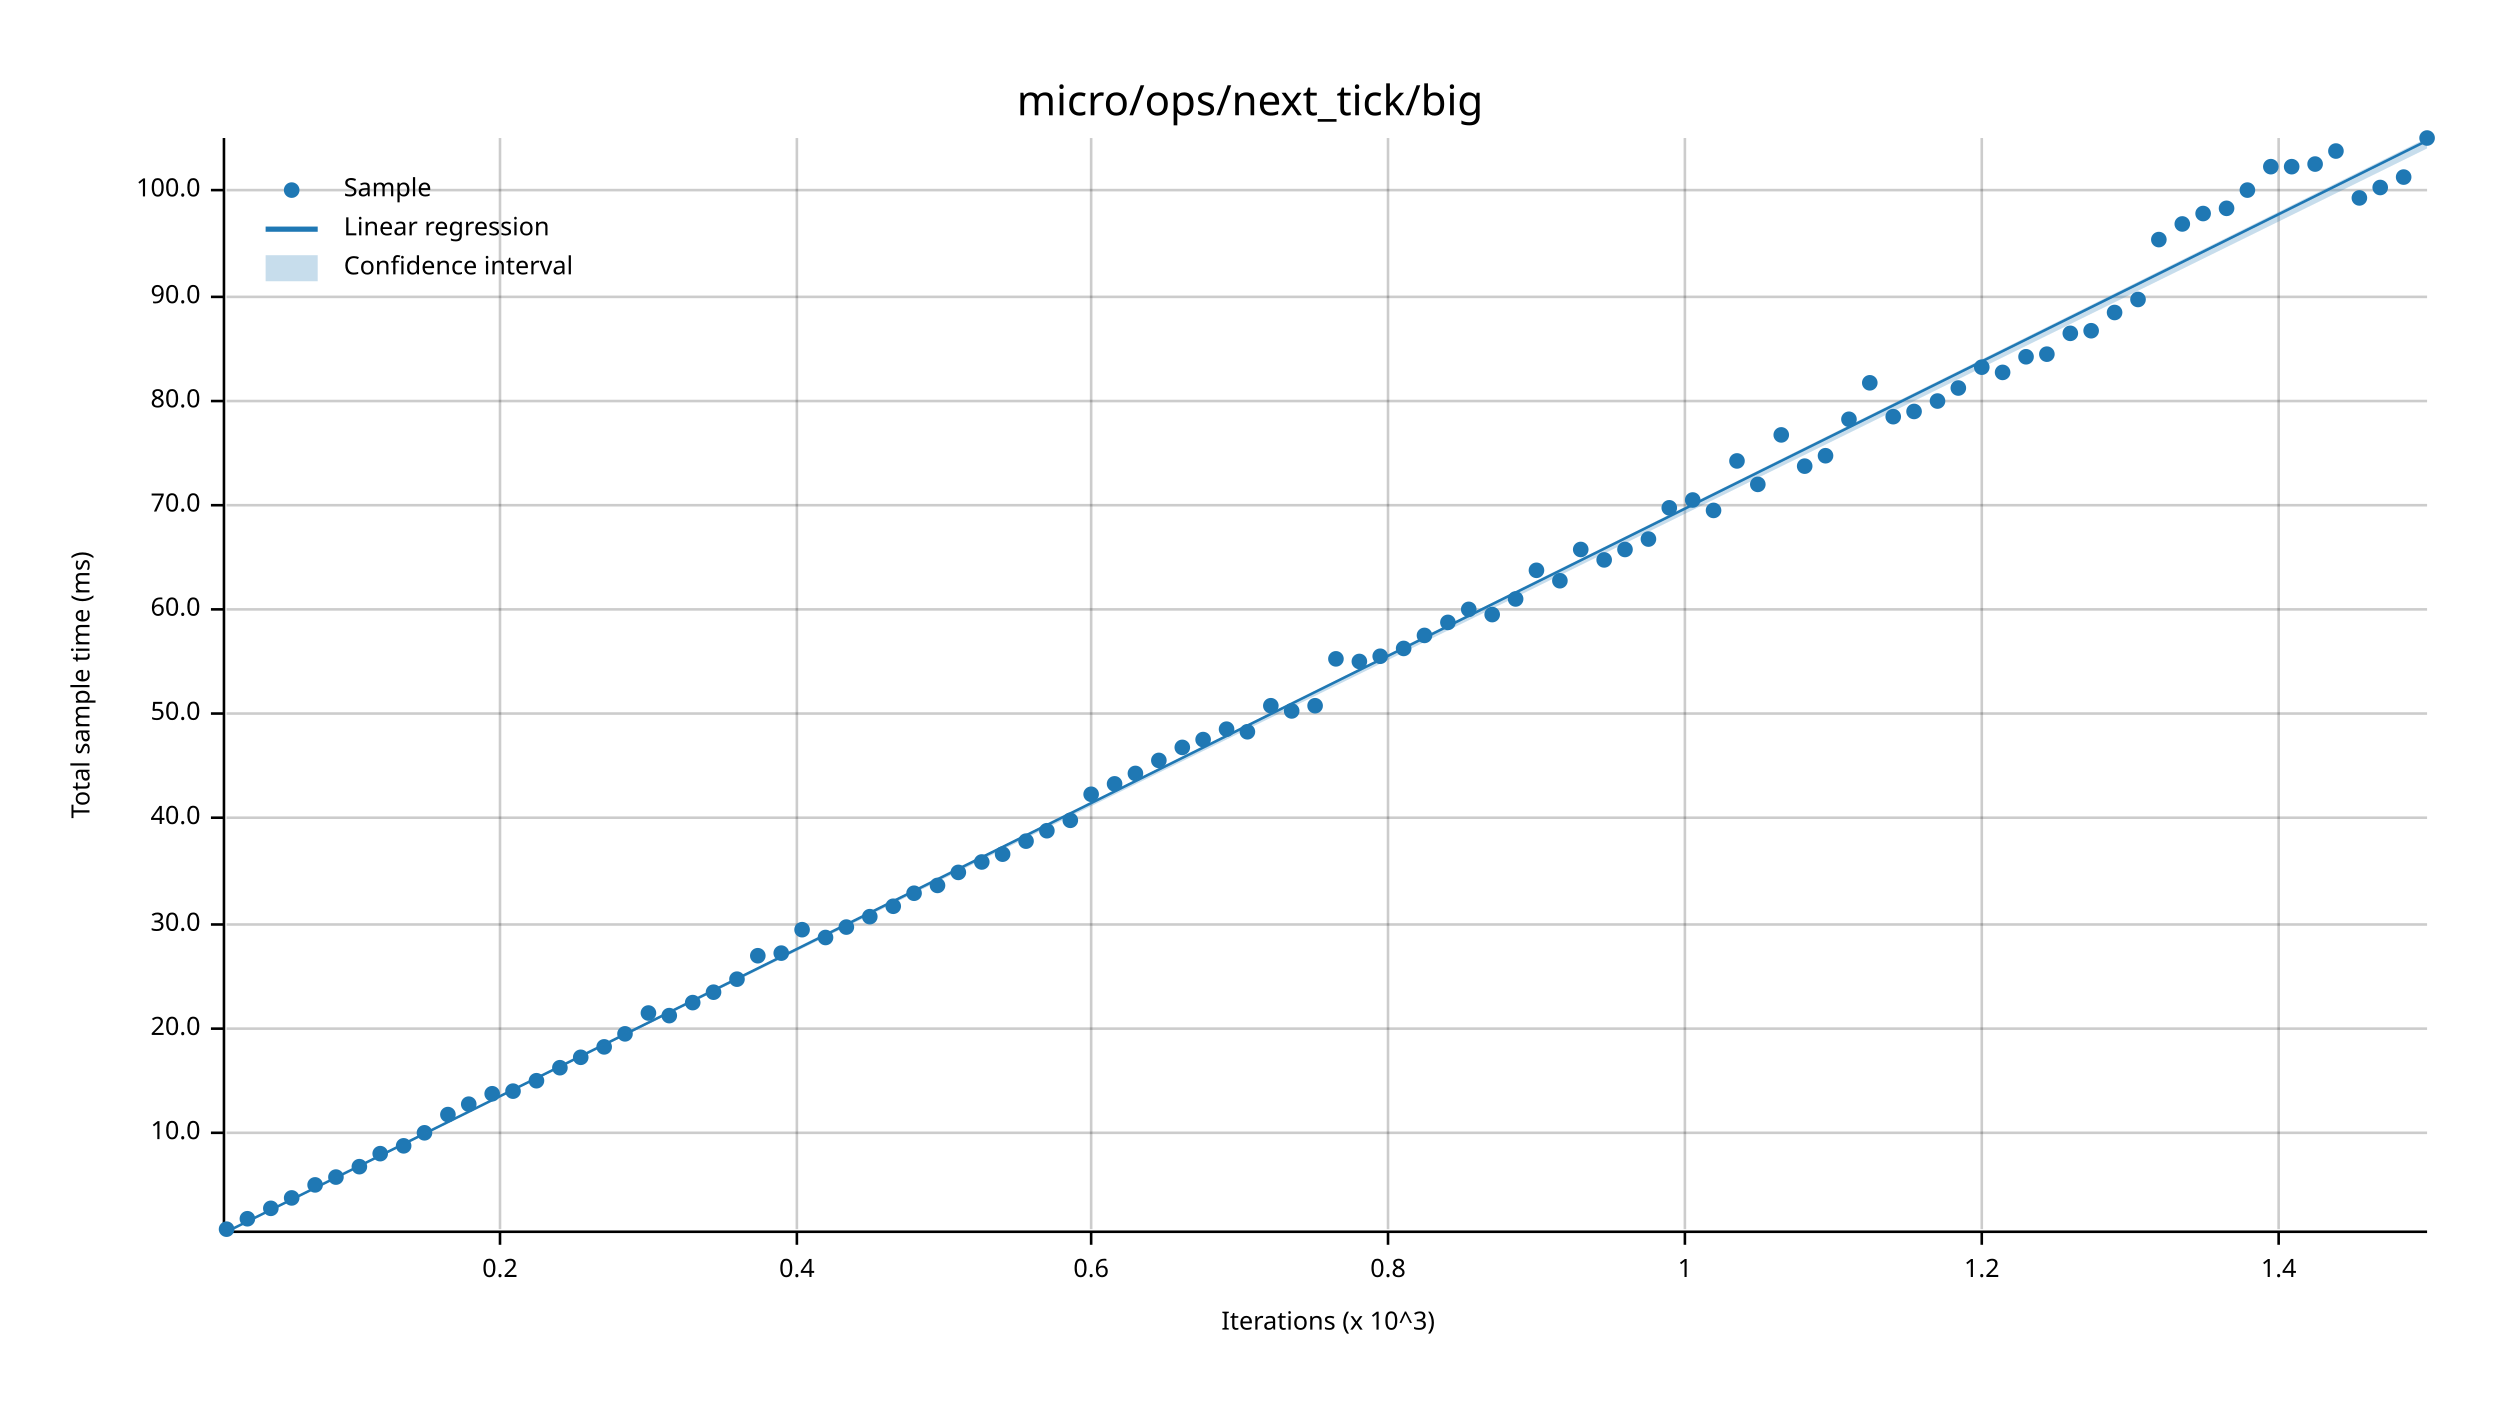
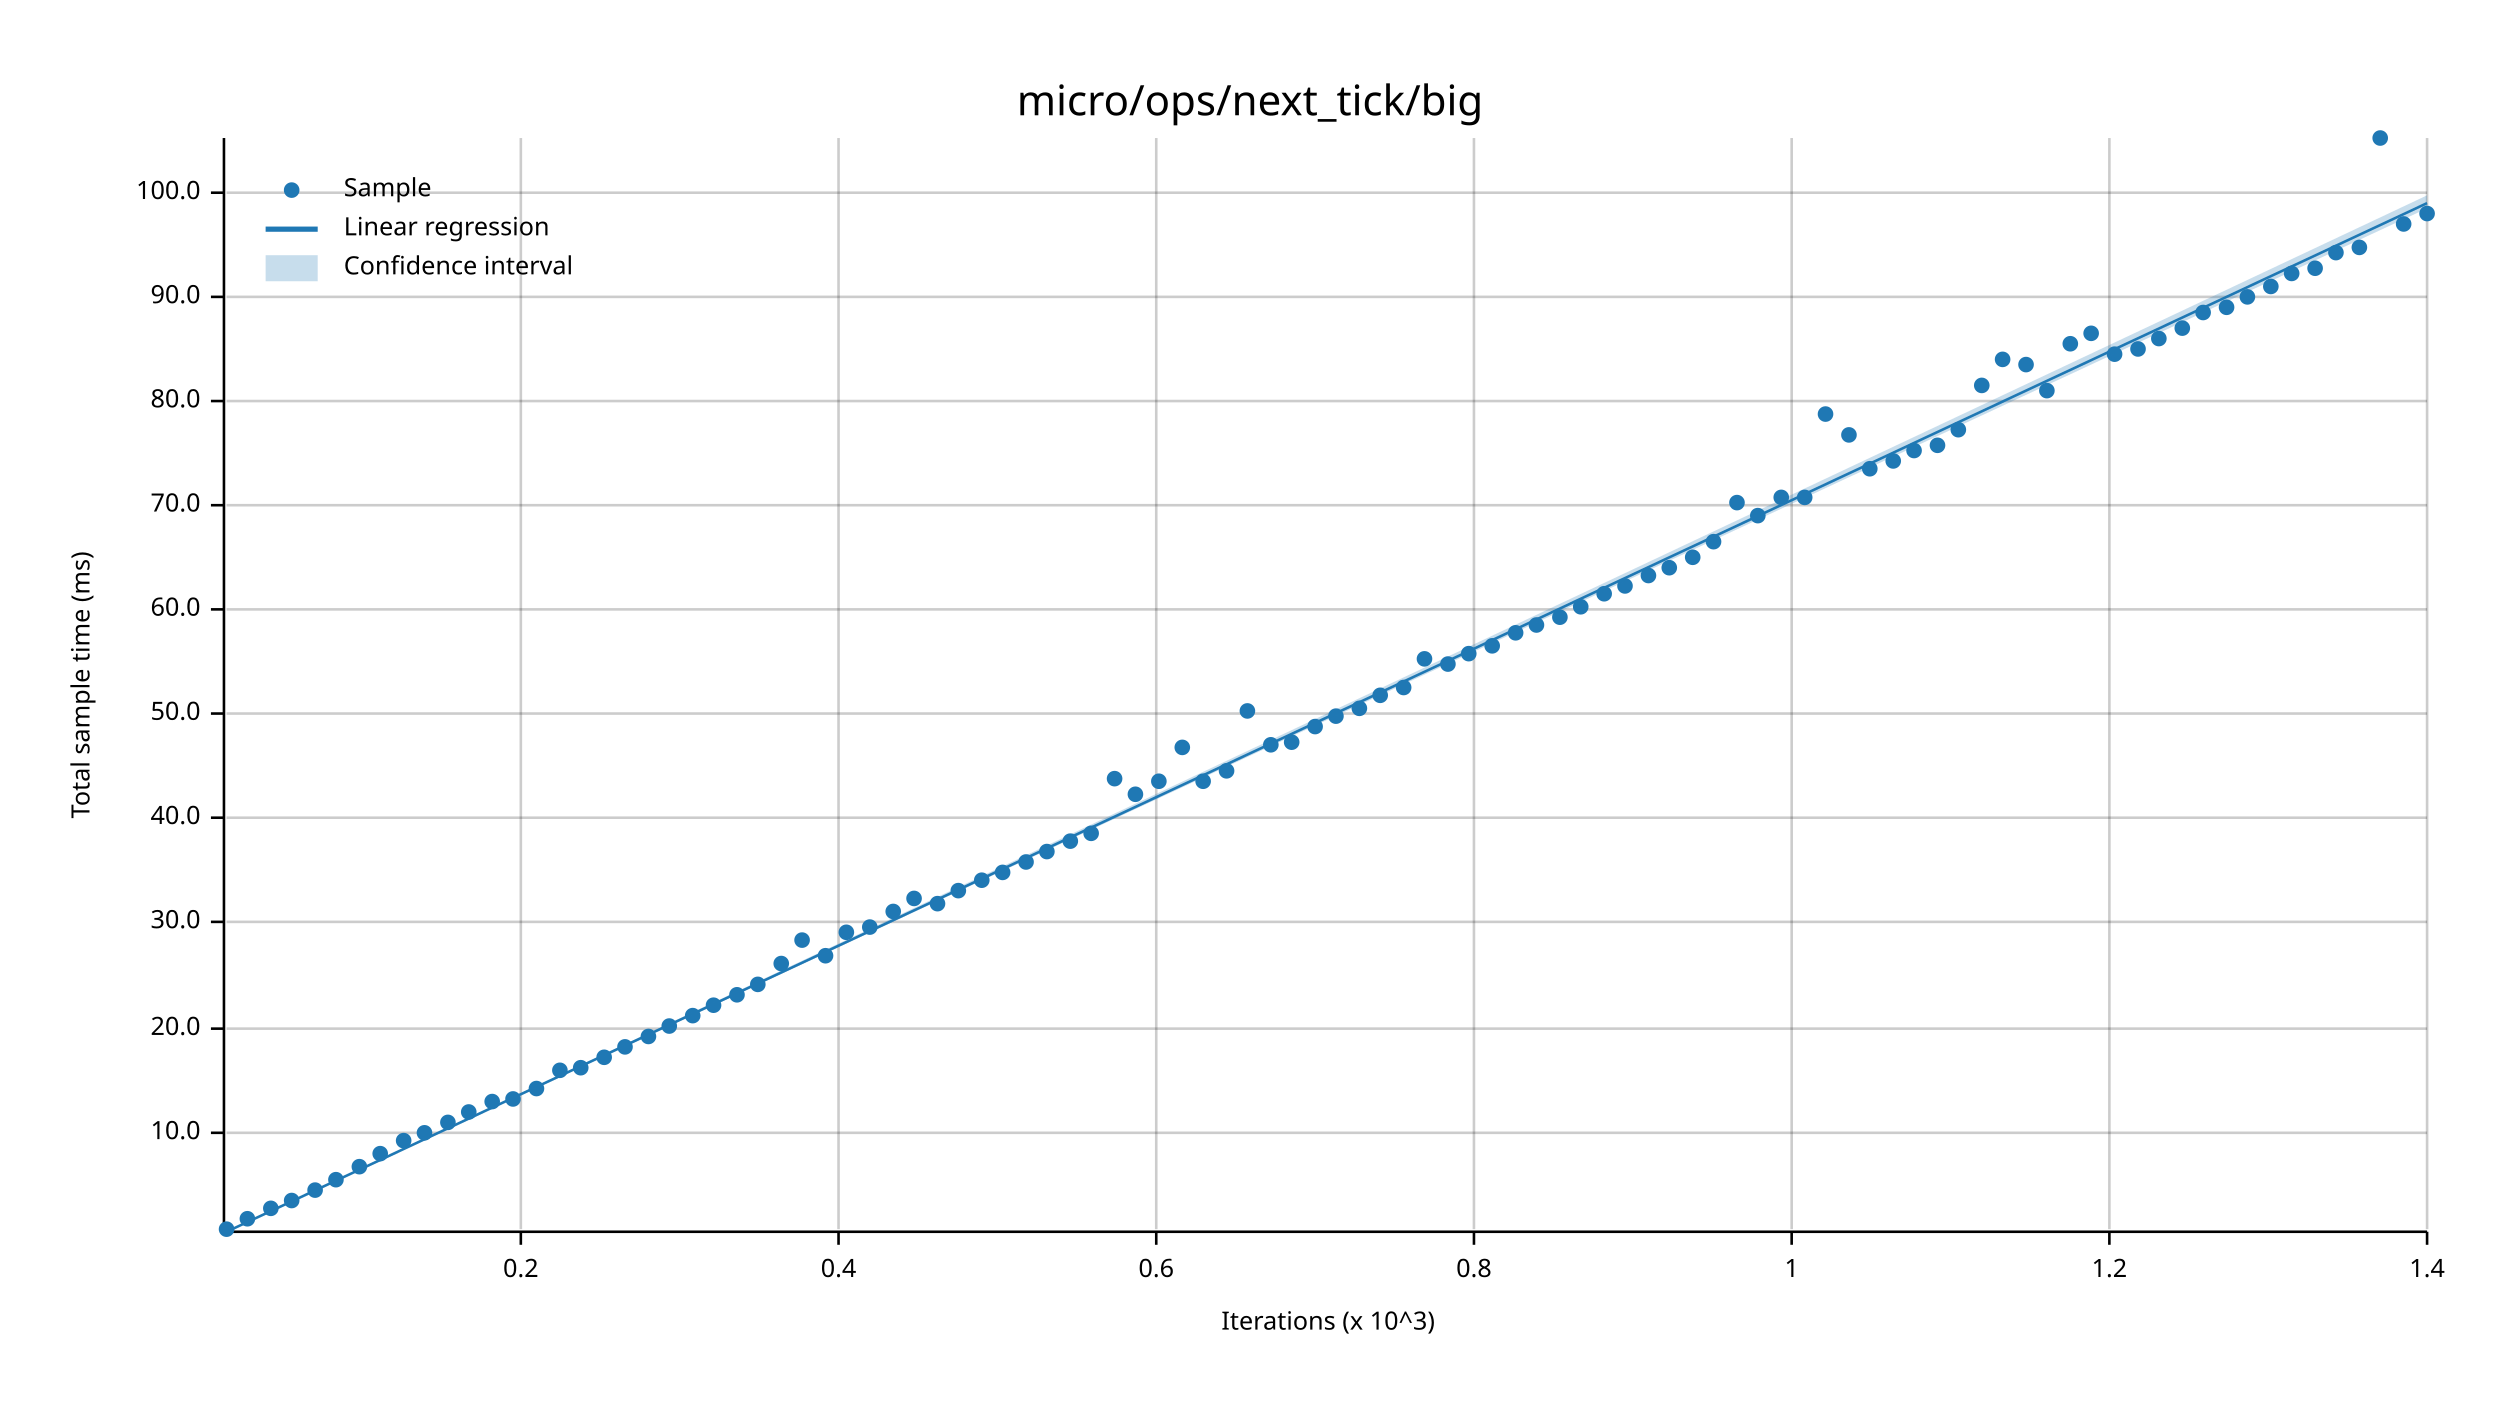
<svg xmlns="http://www.w3.org/2000/svg" width="960" height="540" viewBox="0 0 960 540">
  <text x="480" y="32" dy="0.76em" text-anchor="middle" font-family="sans-serif" font-size="16.129" opacity="1" fill="#000000">
micro/ops/next_tick/big
</text>
  <text x="27" y="263" dy="0.76em" text-anchor="middle" font-family="sans-serif" font-size="9.677" opacity="1" fill="#000000" transform="rotate(270, 27, 263)">
Total sample time (ms)
</text>
  <text x="510" y="513" dy="-0.5ex" text-anchor="middle" font-family="sans-serif" font-size="9.677" opacity="1" fill="#000000">
Iterations (x 10^3)
</text>
-   <line opacity="0.2" stroke="#000000" stroke-width="1" x1="192" y1="472" x2="192" y2="53" />
-   <line opacity="0.2" stroke="#000000" stroke-width="1" x1="306" y1="472" x2="306" y2="53" />
-   <line opacity="0.2" stroke="#000000" stroke-width="1" x1="419" y1="472" x2="419" y2="53" />
-   <line opacity="0.2" stroke="#000000" stroke-width="1" x1="533" y1="472" x2="533" y2="53" />
-   <line opacity="0.2" stroke="#000000" stroke-width="1" x1="647" y1="472" x2="647" y2="53" />
-   <line opacity="0.2" stroke="#000000" stroke-width="1" x1="761" y1="472" x2="761" y2="53" />
-   <line opacity="0.2" stroke="#000000" stroke-width="1" x1="875" y1="472" x2="875" y2="53" />
+   <line opacity="0.2" stroke="#000000" stroke-width="1" x1="200" y1="472" x2="200" y2="53" />
+   <line opacity="0.2" stroke="#000000" stroke-width="1" x1="322" y1="472" x2="322" y2="53" />
+   <line opacity="0.2" stroke="#000000" stroke-width="1" x1="444" y1="472" x2="444" y2="53" />
+   <line opacity="0.2" stroke="#000000" stroke-width="1" x1="566" y1="472" x2="566" y2="53" />
+   <line opacity="0.2" stroke="#000000" stroke-width="1" x1="688" y1="472" x2="688" y2="53" />
+   <line opacity="0.2" stroke="#000000" stroke-width="1" x1="810" y1="472" x2="810" y2="53" />
+   <line opacity="0.2" stroke="#000000" stroke-width="1" x1="932" y1="472" x2="932" y2="53" />
  <line opacity="0.2" stroke="#000000" stroke-width="1" x1="87" y1="435" x2="932" y2="435" />
  <line opacity="0.2" stroke="#000000" stroke-width="1" x1="87" y1="395" x2="932" y2="395" />
-   <line opacity="0.2" stroke="#000000" stroke-width="1" x1="87" y1="355" x2="932" y2="355" />
+   <line opacity="0.2" stroke="#000000" stroke-width="1" x1="87" y1="354" x2="932" y2="354" />
  <line opacity="0.2" stroke="#000000" stroke-width="1" x1="87" y1="314" x2="932" y2="314" />
  <line opacity="0.2" stroke="#000000" stroke-width="1" x1="87" y1="274" x2="932" y2="274" />
  <line opacity="0.2" stroke="#000000" stroke-width="1" x1="87" y1="234" x2="932" y2="234" />
  <line opacity="0.2" stroke="#000000" stroke-width="1" x1="87" y1="194" x2="932" y2="194" />
  <line opacity="0.2" stroke="#000000" stroke-width="1" x1="87" y1="154" x2="932" y2="154" />
  <line opacity="0.2" stroke="#000000" stroke-width="1" x1="87" y1="114" x2="932" y2="114" />
-   <line opacity="0.2" stroke="#000000" stroke-width="1" x1="87" y1="73" x2="932" y2="73" />
+   <line opacity="0.2" stroke="#000000" stroke-width="1" x1="87" y1="74" x2="932" y2="74" />
  <polyline fill="none" opacity="1" stroke="#000000" stroke-width="1" points="86,53 86,472 " />
  <text x="77" y="435" dy="0.5ex" text-anchor="end" font-family="sans-serif" font-size="9.677" opacity="1" fill="#000000">
10.0
</text>
  <polyline fill="none" opacity="1" stroke="#000000" stroke-width="1" points="81,435 86,435 " />
  <text x="77" y="395" dy="0.5ex" text-anchor="end" font-family="sans-serif" font-size="9.677" opacity="1" fill="#000000">
20.0
</text>
  <polyline fill="none" opacity="1" stroke="#000000" stroke-width="1" points="81,395 86,395 " />
-   <text x="77" y="355" dy="0.5ex" text-anchor="end" font-family="sans-serif" font-size="9.677" opacity="1" fill="#000000">
+   <text x="77" y="354" dy="0.5ex" text-anchor="end" font-family="sans-serif" font-size="9.677" opacity="1" fill="#000000">
30.0
</text>
-   <polyline fill="none" opacity="1" stroke="#000000" stroke-width="1" points="81,355 86,355 " />
+   <polyline fill="none" opacity="1" stroke="#000000" stroke-width="1" points="81,354 86,354 " />
  <text x="77" y="314" dy="0.5ex" text-anchor="end" font-family="sans-serif" font-size="9.677" opacity="1" fill="#000000">
40.0
</text>
  <polyline fill="none" opacity="1" stroke="#000000" stroke-width="1" points="81,314 86,314 " />
  <text x="77" y="274" dy="0.5ex" text-anchor="end" font-family="sans-serif" font-size="9.677" opacity="1" fill="#000000">
50.0
</text>
  <polyline fill="none" opacity="1" stroke="#000000" stroke-width="1" points="81,274 86,274 " />
  <text x="77" y="234" dy="0.5ex" text-anchor="end" font-family="sans-serif" font-size="9.677" opacity="1" fill="#000000">
60.0
</text>
  <polyline fill="none" opacity="1" stroke="#000000" stroke-width="1" points="81,234 86,234 " />
  <text x="77" y="194" dy="0.5ex" text-anchor="end" font-family="sans-serif" font-size="9.677" opacity="1" fill="#000000">
70.0
</text>
  <polyline fill="none" opacity="1" stroke="#000000" stroke-width="1" points="81,194 86,194 " />
  <text x="77" y="154" dy="0.5ex" text-anchor="end" font-family="sans-serif" font-size="9.677" opacity="1" fill="#000000">
80.0
</text>
  <polyline fill="none" opacity="1" stroke="#000000" stroke-width="1" points="81,154 86,154 " />
  <text x="77" y="114" dy="0.5ex" text-anchor="end" font-family="sans-serif" font-size="9.677" opacity="1" fill="#000000">
90.0
</text>
  <polyline fill="none" opacity="1" stroke="#000000" stroke-width="1" points="81,114 86,114 " />
-   <text x="77" y="73" dy="0.5ex" text-anchor="end" font-family="sans-serif" font-size="9.677" opacity="1" fill="#000000">
+   <text x="77" y="74" dy="0.5ex" text-anchor="end" font-family="sans-serif" font-size="9.677" opacity="1" fill="#000000">
100.0
</text>
-   <polyline fill="none" opacity="1" stroke="#000000" stroke-width="1" points="81,73 86,73 " />
+   <polyline fill="none" opacity="1" stroke="#000000" stroke-width="1" points="81,74 86,74 " />
  <polyline fill="none" opacity="1" stroke="#000000" stroke-width="1" points="87,473 932,473 " />
-   <text x="192" y="483" dy="0.76em" text-anchor="middle" font-family="sans-serif" font-size="9.677" opacity="1" fill="#000000">
+   <text x="200" y="483" dy="0.76em" text-anchor="middle" font-family="sans-serif" font-size="9.677" opacity="1" fill="#000000">
0.2
</text>
-   <polyline fill="none" opacity="1" stroke="#000000" stroke-width="1" points="192,473 192,478 " />
-   <text x="306" y="483" dy="0.76em" text-anchor="middle" font-family="sans-serif" font-size="9.677" opacity="1" fill="#000000">
+   <polyline fill="none" opacity="1" stroke="#000000" stroke-width="1" points="200,473 200,478 " />
+   <text x="322" y="483" dy="0.76em" text-anchor="middle" font-family="sans-serif" font-size="9.677" opacity="1" fill="#000000">
0.4
</text>
-   <polyline fill="none" opacity="1" stroke="#000000" stroke-width="1" points="306,473 306,478 " />
-   <text x="419" y="483" dy="0.76em" text-anchor="middle" font-family="sans-serif" font-size="9.677" opacity="1" fill="#000000">
+   <polyline fill="none" opacity="1" stroke="#000000" stroke-width="1" points="322,473 322,478 " />
+   <text x="444" y="483" dy="0.76em" text-anchor="middle" font-family="sans-serif" font-size="9.677" opacity="1" fill="#000000">
0.6
</text>
-   <polyline fill="none" opacity="1" stroke="#000000" stroke-width="1" points="419,473 419,478 " />
-   <text x="533" y="483" dy="0.76em" text-anchor="middle" font-family="sans-serif" font-size="9.677" opacity="1" fill="#000000">
+   <polyline fill="none" opacity="1" stroke="#000000" stroke-width="1" points="444,473 444,478 " />
+   <text x="566" y="483" dy="0.76em" text-anchor="middle" font-family="sans-serif" font-size="9.677" opacity="1" fill="#000000">
0.8
</text>
-   <polyline fill="none" opacity="1" stroke="#000000" stroke-width="1" points="533,473 533,478 " />
-   <text x="647" y="483" dy="0.76em" text-anchor="middle" font-family="sans-serif" font-size="9.677" opacity="1" fill="#000000">
+   <polyline fill="none" opacity="1" stroke="#000000" stroke-width="1" points="566,473 566,478 " />
+   <text x="688" y="483" dy="0.76em" text-anchor="middle" font-family="sans-serif" font-size="9.677" opacity="1" fill="#000000">
1
</text>
-   <polyline fill="none" opacity="1" stroke="#000000" stroke-width="1" points="647,473 647,478 " />
-   <text x="761" y="483" dy="0.76em" text-anchor="middle" font-family="sans-serif" font-size="9.677" opacity="1" fill="#000000">
+   <polyline fill="none" opacity="1" stroke="#000000" stroke-width="1" points="688,473 688,478 " />
+   <text x="810" y="483" dy="0.76em" text-anchor="middle" font-family="sans-serif" font-size="9.677" opacity="1" fill="#000000">
1.2
</text>
-   <polyline fill="none" opacity="1" stroke="#000000" stroke-width="1" points="761,473 761,478 " />
-   <text x="875" y="483" dy="0.76em" text-anchor="middle" font-family="sans-serif" font-size="9.677" opacity="1" fill="#000000">
+   <polyline fill="none" opacity="1" stroke="#000000" stroke-width="1" points="810,473 810,478 " />
+   <text x="932" y="483" dy="0.76em" text-anchor="middle" font-family="sans-serif" font-size="9.677" opacity="1" fill="#000000">
1.4
</text>
-   <polyline fill="none" opacity="1" stroke="#000000" stroke-width="1" points="875,473 875,478 " />
+   <polyline fill="none" opacity="1" stroke="#000000" stroke-width="1" points="932,473 932,478 " />
  <circle cx="87" cy="472" r="3" opacity="1" fill="#1F78B4" stroke="none" stroke-width="1" />
  <circle cx="95" cy="468" r="3" opacity="1" fill="#1F78B4" stroke="none" stroke-width="1" />
  <circle cx="104" cy="464" r="3" opacity="1" fill="#1F78B4" stroke="none" stroke-width="1" />
-   <circle cx="112" cy="460" r="3" opacity="1" fill="#1F78B4" stroke="none" stroke-width="1" />
-   <circle cx="121" cy="455" r="3" opacity="1" fill="#1F78B4" stroke="none" stroke-width="1" />
-   <circle cx="129" cy="452" r="3" opacity="1" fill="#1F78B4" stroke="none" stroke-width="1" />
+   <circle cx="112" cy="461" r="3" opacity="1" fill="#1F78B4" stroke="none" stroke-width="1" />
+   <circle cx="121" cy="457" r="3" opacity="1" fill="#1F78B4" stroke="none" stroke-width="1" />
+   <circle cx="129" cy="453" r="3" opacity="1" fill="#1F78B4" stroke="none" stroke-width="1" />
  <circle cx="138" cy="448" r="3" opacity="1" fill="#1F78B4" stroke="none" stroke-width="1" />
  <circle cx="146" cy="443" r="3" opacity="1" fill="#1F78B4" stroke="none" stroke-width="1" />
-   <circle cx="155" cy="440" r="3" opacity="1" fill="#1F78B4" stroke="none" stroke-width="1" />
+   <circle cx="155" cy="438" r="3" opacity="1" fill="#1F78B4" stroke="none" stroke-width="1" />
  <circle cx="163" cy="435" r="3" opacity="1" fill="#1F78B4" stroke="none" stroke-width="1" />
-   <circle cx="172" cy="428" r="3" opacity="1" fill="#1F78B4" stroke="none" stroke-width="1" />
-   <circle cx="180" cy="424" r="3" opacity="1" fill="#1F78B4" stroke="none" stroke-width="1" />
-   <circle cx="189" cy="420" r="3" opacity="1" fill="#1F78B4" stroke="none" stroke-width="1" />
-   <circle cx="197" cy="419" r="3" opacity="1" fill="#1F78B4" stroke="none" stroke-width="1" />
-   <circle cx="206" cy="415" r="3" opacity="1" fill="#1F78B4" stroke="none" stroke-width="1" />
-   <circle cx="215" cy="410" r="3" opacity="1" fill="#1F78B4" stroke="none" stroke-width="1" />
-   <circle cx="223" cy="406" r="3" opacity="1" fill="#1F78B4" stroke="none" stroke-width="1" />
-   <circle cx="232" cy="402" r="3" opacity="1" fill="#1F78B4" stroke="none" stroke-width="1" />
-   <circle cx="240" cy="397" r="3" opacity="1" fill="#1F78B4" stroke="none" stroke-width="1" />
-   <circle cx="249" cy="389" r="3" opacity="1" fill="#1F78B4" stroke="none" stroke-width="1" />
-   <circle cx="257" cy="390" r="3" opacity="1" fill="#1F78B4" stroke="none" stroke-width="1" />
-   <circle cx="266" cy="385" r="3" opacity="1" fill="#1F78B4" stroke="none" stroke-width="1" />
-   <circle cx="274" cy="381" r="3" opacity="1" fill="#1F78B4" stroke="none" stroke-width="1" />
-   <circle cx="283" cy="376" r="3" opacity="1" fill="#1F78B4" stroke="none" stroke-width="1" />
-   <circle cx="291" cy="367" r="3" opacity="1" fill="#1F78B4" stroke="none" stroke-width="1" />
-   <circle cx="300" cy="366" r="3" opacity="1" fill="#1F78B4" stroke="none" stroke-width="1" />
-   <circle cx="308" cy="357" r="3" opacity="1" fill="#1F78B4" stroke="none" stroke-width="1" />
-   <circle cx="317" cy="360" r="3" opacity="1" fill="#1F78B4" stroke="none" stroke-width="1" />
-   <circle cx="325" cy="356" r="3" opacity="1" fill="#1F78B4" stroke="none" stroke-width="1" />
-   <circle cx="334" cy="352" r="3" opacity="1" fill="#1F78B4" stroke="none" stroke-width="1" />
-   <circle cx="343" cy="348" r="3" opacity="1" fill="#1F78B4" stroke="none" stroke-width="1" />
-   <circle cx="351" cy="343" r="3" opacity="1" fill="#1F78B4" stroke="none" stroke-width="1" />
-   <circle cx="360" cy="340" r="3" opacity="1" fill="#1F78B4" stroke="none" stroke-width="1" />
-   <circle cx="368" cy="335" r="3" opacity="1" fill="#1F78B4" stroke="none" stroke-width="1" />
-   <circle cx="377" cy="331" r="3" opacity="1" fill="#1F78B4" stroke="none" stroke-width="1" />
-   <circle cx="385" cy="328" r="3" opacity="1" fill="#1F78B4" stroke="none" stroke-width="1" />
-   <circle cx="394" cy="323" r="3" opacity="1" fill="#1F78B4" stroke="none" stroke-width="1" />
-   <circle cx="402" cy="319" r="3" opacity="1" fill="#1F78B4" stroke="none" stroke-width="1" />
-   <circle cx="411" cy="315" r="3" opacity="1" fill="#1F78B4" stroke="none" stroke-width="1" />
-   <circle cx="419" cy="305" r="3" opacity="1" fill="#1F78B4" stroke="none" stroke-width="1" />
-   <circle cx="428" cy="301" r="3" opacity="1" fill="#1F78B4" stroke="none" stroke-width="1" />
-   <circle cx="436" cy="297" r="3" opacity="1" fill="#1F78B4" stroke="none" stroke-width="1" />
-   <circle cx="445" cy="292" r="3" opacity="1" fill="#1F78B4" stroke="none" stroke-width="1" />
+   <circle cx="172" cy="431" r="3" opacity="1" fill="#1F78B4" stroke="none" stroke-width="1" />
+   <circle cx="180" cy="427" r="3" opacity="1" fill="#1F78B4" stroke="none" stroke-width="1" />
+   <circle cx="189" cy="423" r="3" opacity="1" fill="#1F78B4" stroke="none" stroke-width="1" />
+   <circle cx="197" cy="422" r="3" opacity="1" fill="#1F78B4" stroke="none" stroke-width="1" />
+   <circle cx="206" cy="418" r="3" opacity="1" fill="#1F78B4" stroke="none" stroke-width="1" />
+   <circle cx="215" cy="411" r="3" opacity="1" fill="#1F78B4" stroke="none" stroke-width="1" />
+   <circle cx="223" cy="410" r="3" opacity="1" fill="#1F78B4" stroke="none" stroke-width="1" />
+   <circle cx="232" cy="406" r="3" opacity="1" fill="#1F78B4" stroke="none" stroke-width="1" />
+   <circle cx="240" cy="402" r="3" opacity="1" fill="#1F78B4" stroke="none" stroke-width="1" />
+   <circle cx="249" cy="398" r="3" opacity="1" fill="#1F78B4" stroke="none" stroke-width="1" />
+   <circle cx="257" cy="394" r="3" opacity="1" fill="#1F78B4" stroke="none" stroke-width="1" />
+   <circle cx="266" cy="390" r="3" opacity="1" fill="#1F78B4" stroke="none" stroke-width="1" />
+   <circle cx="274" cy="386" r="3" opacity="1" fill="#1F78B4" stroke="none" stroke-width="1" />
+   <circle cx="283" cy="382" r="3" opacity="1" fill="#1F78B4" stroke="none" stroke-width="1" />
+   <circle cx="291" cy="378" r="3" opacity="1" fill="#1F78B4" stroke="none" stroke-width="1" />
+   <circle cx="300" cy="370" r="3" opacity="1" fill="#1F78B4" stroke="none" stroke-width="1" />
+   <circle cx="308" cy="361" r="3" opacity="1" fill="#1F78B4" stroke="none" stroke-width="1" />
+   <circle cx="317" cy="367" r="3" opacity="1" fill="#1F78B4" stroke="none" stroke-width="1" />
+   <circle cx="325" cy="358" r="3" opacity="1" fill="#1F78B4" stroke="none" stroke-width="1" />
+   <circle cx="334" cy="356" r="3" opacity="1" fill="#1F78B4" stroke="none" stroke-width="1" />
+   <circle cx="343" cy="350" r="3" opacity="1" fill="#1F78B4" stroke="none" stroke-width="1" />
+   <circle cx="351" cy="345" r="3" opacity="1" fill="#1F78B4" stroke="none" stroke-width="1" />
+   <circle cx="360" cy="347" r="3" opacity="1" fill="#1F78B4" stroke="none" stroke-width="1" />
+   <circle cx="368" cy="342" r="3" opacity="1" fill="#1F78B4" stroke="none" stroke-width="1" />
+   <circle cx="377" cy="338" r="3" opacity="1" fill="#1F78B4" stroke="none" stroke-width="1" />
+   <circle cx="385" cy="335" r="3" opacity="1" fill="#1F78B4" stroke="none" stroke-width="1" />
+   <circle cx="394" cy="331" r="3" opacity="1" fill="#1F78B4" stroke="none" stroke-width="1" />
+   <circle cx="402" cy="327" r="3" opacity="1" fill="#1F78B4" stroke="none" stroke-width="1" />
+   <circle cx="411" cy="323" r="3" opacity="1" fill="#1F78B4" stroke="none" stroke-width="1" />
+   <circle cx="419" cy="320" r="3" opacity="1" fill="#1F78B4" stroke="none" stroke-width="1" />
+   <circle cx="428" cy="299" r="3" opacity="1" fill="#1F78B4" stroke="none" stroke-width="1" />
+   <circle cx="436" cy="305" r="3" opacity="1" fill="#1F78B4" stroke="none" stroke-width="1" />
+   <circle cx="445" cy="300" r="3" opacity="1" fill="#1F78B4" stroke="none" stroke-width="1" />
  <circle cx="454" cy="287" r="3" opacity="1" fill="#1F78B4" stroke="none" stroke-width="1" />
-   <circle cx="462" cy="284" r="3" opacity="1" fill="#1F78B4" stroke="none" stroke-width="1" />
-   <circle cx="471" cy="280" r="3" opacity="1" fill="#1F78B4" stroke="none" stroke-width="1" />
-   <circle cx="479" cy="281" r="3" opacity="1" fill="#1F78B4" stroke="none" stroke-width="1" />
-   <circle cx="488" cy="271" r="3" opacity="1" fill="#1F78B4" stroke="none" stroke-width="1" />
-   <circle cx="496" cy="273" r="3" opacity="1" fill="#1F78B4" stroke="none" stroke-width="1" />
-   <circle cx="505" cy="271" r="3" opacity="1" fill="#1F78B4" stroke="none" stroke-width="1" />
-   <circle cx="513" cy="253" r="3" opacity="1" fill="#1F78B4" stroke="none" stroke-width="1" />
-   <circle cx="522" cy="254" r="3" opacity="1" fill="#1F78B4" stroke="none" stroke-width="1" />
-   <circle cx="530" cy="252" r="3" opacity="1" fill="#1F78B4" stroke="none" stroke-width="1" />
-   <circle cx="539" cy="249" r="3" opacity="1" fill="#1F78B4" stroke="none" stroke-width="1" />
-   <circle cx="547" cy="244" r="3" opacity="1" fill="#1F78B4" stroke="none" stroke-width="1" />
-   <circle cx="556" cy="239" r="3" opacity="1" fill="#1F78B4" stroke="none" stroke-width="1" />
-   <circle cx="564" cy="234" r="3" opacity="1" fill="#1F78B4" stroke="none" stroke-width="1" />
-   <circle cx="573" cy="236" r="3" opacity="1" fill="#1F78B4" stroke="none" stroke-width="1" />
-   <circle cx="582" cy="230" r="3" opacity="1" fill="#1F78B4" stroke="none" stroke-width="1" />
-   <circle cx="590" cy="219" r="3" opacity="1" fill="#1F78B4" stroke="none" stroke-width="1" />
-   <circle cx="599" cy="223" r="3" opacity="1" fill="#1F78B4" stroke="none" stroke-width="1" />
-   <circle cx="607" cy="211" r="3" opacity="1" fill="#1F78B4" stroke="none" stroke-width="1" />
-   <circle cx="616" cy="215" r="3" opacity="1" fill="#1F78B4" stroke="none" stroke-width="1" />
-   <circle cx="624" cy="211" r="3" opacity="1" fill="#1F78B4" stroke="none" stroke-width="1" />
-   <circle cx="633" cy="207" r="3" opacity="1" fill="#1F78B4" stroke="none" stroke-width="1" />
-   <circle cx="641" cy="195" r="3" opacity="1" fill="#1F78B4" stroke="none" stroke-width="1" />
-   <circle cx="650" cy="192" r="3" opacity="1" fill="#1F78B4" stroke="none" stroke-width="1" />
-   <circle cx="658" cy="196" r="3" opacity="1" fill="#1F78B4" stroke="none" stroke-width="1" />
-   <circle cx="667" cy="177" r="3" opacity="1" fill="#1F78B4" stroke="none" stroke-width="1" />
-   <circle cx="675" cy="186" r="3" opacity="1" fill="#1F78B4" stroke="none" stroke-width="1" />
-   <circle cx="684" cy="167" r="3" opacity="1" fill="#1F78B4" stroke="none" stroke-width="1" />
-   <circle cx="693" cy="179" r="3" opacity="1" fill="#1F78B4" stroke="none" stroke-width="1" />
-   <circle cx="701" cy="175" r="3" opacity="1" fill="#1F78B4" stroke="none" stroke-width="1" />
-   <circle cx="710" cy="161" r="3" opacity="1" fill="#1F78B4" stroke="none" stroke-width="1" />
-   <circle cx="718" cy="147" r="3" opacity="1" fill="#1F78B4" stroke="none" stroke-width="1" />
-   <circle cx="727" cy="160" r="3" opacity="1" fill="#1F78B4" stroke="none" stroke-width="1" />
-   <circle cx="735" cy="158" r="3" opacity="1" fill="#1F78B4" stroke="none" stroke-width="1" />
-   <circle cx="744" cy="154" r="3" opacity="1" fill="#1F78B4" stroke="none" stroke-width="1" />
-   <circle cx="752" cy="149" r="3" opacity="1" fill="#1F78B4" stroke="none" stroke-width="1" />
-   <circle cx="761" cy="141" r="3" opacity="1" fill="#1F78B4" stroke="none" stroke-width="1" />
-   <circle cx="769" cy="143" r="3" opacity="1" fill="#1F78B4" stroke="none" stroke-width="1" />
-   <circle cx="778" cy="137" r="3" opacity="1" fill="#1F78B4" stroke="none" stroke-width="1" />
-   <circle cx="786" cy="136" r="3" opacity="1" fill="#1F78B4" stroke="none" stroke-width="1" />
-   <circle cx="795" cy="128" r="3" opacity="1" fill="#1F78B4" stroke="none" stroke-width="1" />
-   <circle cx="803" cy="127" r="3" opacity="1" fill="#1F78B4" stroke="none" stroke-width="1" />
-   <circle cx="812" cy="120" r="3" opacity="1" fill="#1F78B4" stroke="none" stroke-width="1" />
-   <circle cx="821" cy="115" r="3" opacity="1" fill="#1F78B4" stroke="none" stroke-width="1" />
-   <circle cx="829" cy="92" r="3" opacity="1" fill="#1F78B4" stroke="none" stroke-width="1" />
-   <circle cx="838" cy="86" r="3" opacity="1" fill="#1F78B4" stroke="none" stroke-width="1" />
-   <circle cx="846" cy="82" r="3" opacity="1" fill="#1F78B4" stroke="none" stroke-width="1" />
-   <circle cx="855" cy="80" r="3" opacity="1" fill="#1F78B4" stroke="none" stroke-width="1" />
-   <circle cx="863" cy="73" r="3" opacity="1" fill="#1F78B4" stroke="none" stroke-width="1" />
-   <circle cx="872" cy="64" r="3" opacity="1" fill="#1F78B4" stroke="none" stroke-width="1" />
-   <circle cx="880" cy="64" r="3" opacity="1" fill="#1F78B4" stroke="none" stroke-width="1" />
-   <circle cx="889" cy="63" r="3" opacity="1" fill="#1F78B4" stroke="none" stroke-width="1" />
-   <circle cx="897" cy="58" r="3" opacity="1" fill="#1F78B4" stroke="none" stroke-width="1" />
-   <circle cx="906" cy="76" r="3" opacity="1" fill="#1F78B4" stroke="none" stroke-width="1" />
-   <circle cx="914" cy="72" r="3" opacity="1" fill="#1F78B4" stroke="none" stroke-width="1" />
-   <circle cx="923" cy="68" r="3" opacity="1" fill="#1F78B4" stroke="none" stroke-width="1" />
-   <circle cx="932" cy="53" r="3" opacity="1" fill="#1F78B4" stroke="none" stroke-width="1" />
-   <polyline fill="none" opacity="1" stroke="#1F78B4" stroke-width="1" points="87,473 932,54 " />
-   <polygon opacity="0.25" fill="#1F78B4" points="87,473 932,57 932,53 " />
+   <circle cx="462" cy="300" r="3" opacity="1" fill="#1F78B4" stroke="none" stroke-width="1" />
+   <circle cx="471" cy="296" r="3" opacity="1" fill="#1F78B4" stroke="none" stroke-width="1" />
+   <circle cx="479" cy="273" r="3" opacity="1" fill="#1F78B4" stroke="none" stroke-width="1" />
+   <circle cx="488" cy="286" r="3" opacity="1" fill="#1F78B4" stroke="none" stroke-width="1" />
+   <circle cx="496" cy="285" r="3" opacity="1" fill="#1F78B4" stroke="none" stroke-width="1" />
+   <circle cx="505" cy="279" r="3" opacity="1" fill="#1F78B4" stroke="none" stroke-width="1" />
+   <circle cx="513" cy="275" r="3" opacity="1" fill="#1F78B4" stroke="none" stroke-width="1" />
+   <circle cx="522" cy="272" r="3" opacity="1" fill="#1F78B4" stroke="none" stroke-width="1" />
+   <circle cx="530" cy="267" r="3" opacity="1" fill="#1F78B4" stroke="none" stroke-width="1" />
+   <circle cx="539" cy="264" r="3" opacity="1" fill="#1F78B4" stroke="none" stroke-width="1" />
+   <circle cx="547" cy="253" r="3" opacity="1" fill="#1F78B4" stroke="none" stroke-width="1" />
+   <circle cx="556" cy="255" r="3" opacity="1" fill="#1F78B4" stroke="none" stroke-width="1" />
+   <circle cx="564" cy="251" r="3" opacity="1" fill="#1F78B4" stroke="none" stroke-width="1" />
+   <circle cx="573" cy="248" r="3" opacity="1" fill="#1F78B4" stroke="none" stroke-width="1" />
+   <circle cx="582" cy="243" r="3" opacity="1" fill="#1F78B4" stroke="none" stroke-width="1" />
+   <circle cx="590" cy="240" r="3" opacity="1" fill="#1F78B4" stroke="none" stroke-width="1" />
+   <circle cx="599" cy="237" r="3" opacity="1" fill="#1F78B4" stroke="none" stroke-width="1" />
+   <circle cx="607" cy="233" r="3" opacity="1" fill="#1F78B4" stroke="none" stroke-width="1" />
+   <circle cx="616" cy="228" r="3" opacity="1" fill="#1F78B4" stroke="none" stroke-width="1" />
+   <circle cx="624" cy="225" r="3" opacity="1" fill="#1F78B4" stroke="none" stroke-width="1" />
+   <circle cx="633" cy="221" r="3" opacity="1" fill="#1F78B4" stroke="none" stroke-width="1" />
+   <circle cx="641" cy="218" r="3" opacity="1" fill="#1F78B4" stroke="none" stroke-width="1" />
+   <circle cx="650" cy="214" r="3" opacity="1" fill="#1F78B4" stroke="none" stroke-width="1" />
+   <circle cx="658" cy="208" r="3" opacity="1" fill="#1F78B4" stroke="none" stroke-width="1" />
+   <circle cx="667" cy="193" r="3" opacity="1" fill="#1F78B4" stroke="none" stroke-width="1" />
+   <circle cx="675" cy="198" r="3" opacity="1" fill="#1F78B4" stroke="none" stroke-width="1" />
+   <circle cx="684" cy="191" r="3" opacity="1" fill="#1F78B4" stroke="none" stroke-width="1" />
+   <circle cx="693" cy="191" r="3" opacity="1" fill="#1F78B4" stroke="none" stroke-width="1" />
+   <circle cx="701" cy="159" r="3" opacity="1" fill="#1F78B4" stroke="none" stroke-width="1" />
+   <circle cx="710" cy="167" r="3" opacity="1" fill="#1F78B4" stroke="none" stroke-width="1" />
+   <circle cx="718" cy="180" r="3" opacity="1" fill="#1F78B4" stroke="none" stroke-width="1" />
+   <circle cx="727" cy="177" r="3" opacity="1" fill="#1F78B4" stroke="none" stroke-width="1" />
+   <circle cx="735" cy="173" r="3" opacity="1" fill="#1F78B4" stroke="none" stroke-width="1" />
+   <circle cx="744" cy="171" r="3" opacity="1" fill="#1F78B4" stroke="none" stroke-width="1" />
+   <circle cx="752" cy="165" r="3" opacity="1" fill="#1F78B4" stroke="none" stroke-width="1" />
+   <circle cx="761" cy="148" r="3" opacity="1" fill="#1F78B4" stroke="none" stroke-width="1" />
+   <circle cx="769" cy="138" r="3" opacity="1" fill="#1F78B4" stroke="none" stroke-width="1" />
+   <circle cx="778" cy="140" r="3" opacity="1" fill="#1F78B4" stroke="none" stroke-width="1" />
+   <circle cx="786" cy="150" r="3" opacity="1" fill="#1F78B4" stroke="none" stroke-width="1" />
+   <circle cx="795" cy="132" r="3" opacity="1" fill="#1F78B4" stroke="none" stroke-width="1" />
+   <circle cx="803" cy="128" r="3" opacity="1" fill="#1F78B4" stroke="none" stroke-width="1" />
+   <circle cx="812" cy="136" r="3" opacity="1" fill="#1F78B4" stroke="none" stroke-width="1" />
+   <circle cx="821" cy="134" r="3" opacity="1" fill="#1F78B4" stroke="none" stroke-width="1" />
+   <circle cx="829" cy="130" r="3" opacity="1" fill="#1F78B4" stroke="none" stroke-width="1" />
+   <circle cx="838" cy="126" r="3" opacity="1" fill="#1F78B4" stroke="none" stroke-width="1" />
+   <circle cx="846" cy="120" r="3" opacity="1" fill="#1F78B4" stroke="none" stroke-width="1" />
+   <circle cx="855" cy="118" r="3" opacity="1" fill="#1F78B4" stroke="none" stroke-width="1" />
+   <circle cx="863" cy="114" r="3" opacity="1" fill="#1F78B4" stroke="none" stroke-width="1" />
+   <circle cx="872" cy="110" r="3" opacity="1" fill="#1F78B4" stroke="none" stroke-width="1" />
+   <circle cx="880" cy="105" r="3" opacity="1" fill="#1F78B4" stroke="none" stroke-width="1" />
+   <circle cx="889" cy="103" r="3" opacity="1" fill="#1F78B4" stroke="none" stroke-width="1" />
+   <circle cx="897" cy="97" r="3" opacity="1" fill="#1F78B4" stroke="none" stroke-width="1" />
+   <circle cx="906" cy="95" r="3" opacity="1" fill="#1F78B4" stroke="none" stroke-width="1" />
+   <circle cx="914" cy="53" r="3" opacity="1" fill="#1F78B4" stroke="none" stroke-width="1" />
+   <circle cx="923" cy="86" r="3" opacity="1" fill="#1F78B4" stroke="none" stroke-width="1" />
+   <circle cx="932" cy="82" r="3" opacity="1" fill="#1F78B4" stroke="none" stroke-width="1" />
+   <polyline fill="none" opacity="1" stroke="#1F78B4" stroke-width="1" points="87,473 932,78 " />
+   <polygon opacity="0.25" fill="#1F78B4" points="87,473 932,80 932,75 " />
  <text x="132" y="68" dy="0.76em" text-anchor="start" font-family="sans-serif" font-size="9.677" opacity="1" fill="#000000">
Sample
</text>
  <text x="132" y="83" dy="0.76em" text-anchor="start" font-family="sans-serif" font-size="9.677" opacity="1" fill="#000000">
Linear regression
</text>
  <text x="132" y="98" dy="0.76em" text-anchor="start" font-family="sans-serif" font-size="9.677" opacity="1" fill="#000000">
Confidence interval
</text>
  <circle cx="112" cy="73" r="3" opacity="1" fill="#1F78B4" stroke="none" stroke-width="1" />
  <polyline fill="none" opacity="1" stroke="#1F78B4" stroke-width="2" points="102,88 122,88 " />
  <rect x="102" y="98" width="20" height="10" opacity="0.25" fill="#1F78B4" stroke="none" />
</svg>
